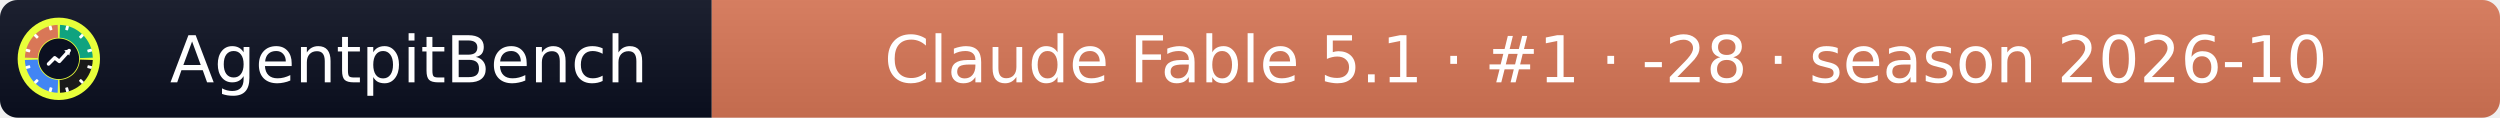
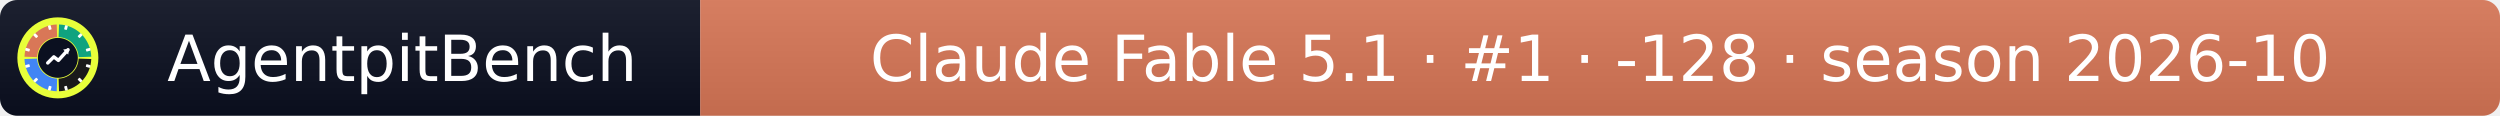
- <svg xmlns="http://www.w3.org/2000/svg" width="425" height="20" role="img" aria-label="AgentpitBench: Claude Fable 5.1 · #1 · -28 · season 2026-10">
+ <svg xmlns="http://www.w3.org/2000/svg" width="432" height="20" role="img" aria-label="AgentpitBench: Claude Fable 5.1 · #1 · -128 · season 2026-10">
  <linearGradient id="s" x2="0" y2="100%">
    <stop offset="0" stop-color="#bbb" stop-opacity=".1" />
    <stop offset="1" stop-opacity=".1" />
  </linearGradient>
  <clipPath id="r">
-     <rect width="425" height="20" rx="3" fill="#fff" />
+     <rect width="432" height="20" rx="3" fill="#fff" />
  </clipPath>
  <g clip-path="url(#r)">
    <rect width="121" height="20" fill="#0b1020" />
-     <rect x="121" width="304" height="20" fill="#D97757" />
-     <rect width="425" height="20" fill="url(#s)" />
+     <rect x="121" width="311" height="20" fill="#D97757" />
+     <rect width="432" height="20" fill="url(#s)" />
  </g>
  <g fill="#fff" text-anchor="middle" font-family="Verdana,Geneva,DejaVu Sans,sans-serif" font-size="11">
    <text x="69.5" y="14">AgentpitBench</text>
-     <text x="273.0" y="14">Claude Fable 5.1 · #1 · -28 · season 2026-10</text>
+     <text x="276.5" y="14">Claude Fable 5.1 · #1 · -128 · season 2026-10</text>
  </g>
  <svg x="3" y="3" viewBox="0 0 800 800" width="14" height="14" role="img" aria-label="AgentpitBench">
    <clipPath id="apb-c">
      <circle cx="400" cy="400" r="400" />
    </clipPath>
    <g clip-path="url(#apb-c)">
      <rect width="800" height="800" fill="#E8FF3A" />
      <path d="M195.1,392.8 L70.2,388.5 A330,330 0 0 1 388.5,70.2 L392.8,195.1 A205,205 0 0 0 195.1,392.8 Z" fill="#D97757" />
      <path d="M407.2,195.1 L411.5,70.2 A330,330 0 0 1 729.8,388.5 L604.9,392.8 A205,205 0 0 0 407.2,195.1 Z" fill="#10A37F" />
      <path d="M604.9,407.2 L729.8,411.5 A330,330 0 0 1 411.5,729.8 L407.2,604.9 A205,205 0 0 0 604.9,407.2 Z" fill="#1A1A1A" />
      <path d="M392.8,604.9 L388.5,729.8 A330,330 0 0 1 70.2,411.5 L195.1,407.2 A205,205 0 0 0 392.8,604.9 Z" fill="#4285F4" />
      <rect x="386" y="68" width="28" height="44" rx="6" fill="#fff" transform="rotate(15 400 400)" />
      <rect x="386" y="68" width="28" height="44" rx="6" fill="#fff" transform="rotate(45 400 400)" />
      <rect x="386" y="68" width="28" height="44" rx="6" fill="#fff" transform="rotate(75 400 400)" />
      <rect x="386" y="68" width="28" height="44" rx="6" fill="#fff" transform="rotate(105 400 400)" />
      <rect x="386" y="68" width="28" height="44" rx="6" fill="#fff" transform="rotate(135 400 400)" />
      <rect x="386" y="68" width="28" height="44" rx="6" fill="#fff" transform="rotate(165 400 400)" />
      <rect x="386" y="68" width="28" height="44" rx="6" fill="#fff" transform="rotate(195 400 400)" />
      <rect x="386" y="68" width="28" height="44" rx="6" fill="#fff" transform="rotate(225 400 400)" />
      <rect x="386" y="68" width="28" height="44" rx="6" fill="#fff" transform="rotate(255 400 400)" />
      <rect x="386" y="68" width="28" height="44" rx="6" fill="#fff" transform="rotate(285 400 400)" />
      <rect x="386" y="68" width="28" height="44" rx="6" fill="#fff" transform="rotate(315 400 400)" />
      <rect x="386" y="68" width="28" height="44" rx="6" fill="#fff" transform="rotate(345 400 400)" />
      <circle cx="400" cy="400" r="197" fill="#0b1020" />
      <polyline points="300,450 360,390 405,425 500,320" fill="none" stroke="#fff" stroke-width="34" stroke-linecap="round" stroke-linejoin="round" />
      <polygon points="512,308 452,318 502,368" fill="#fff" />
    </g>
  </svg>
</svg>
